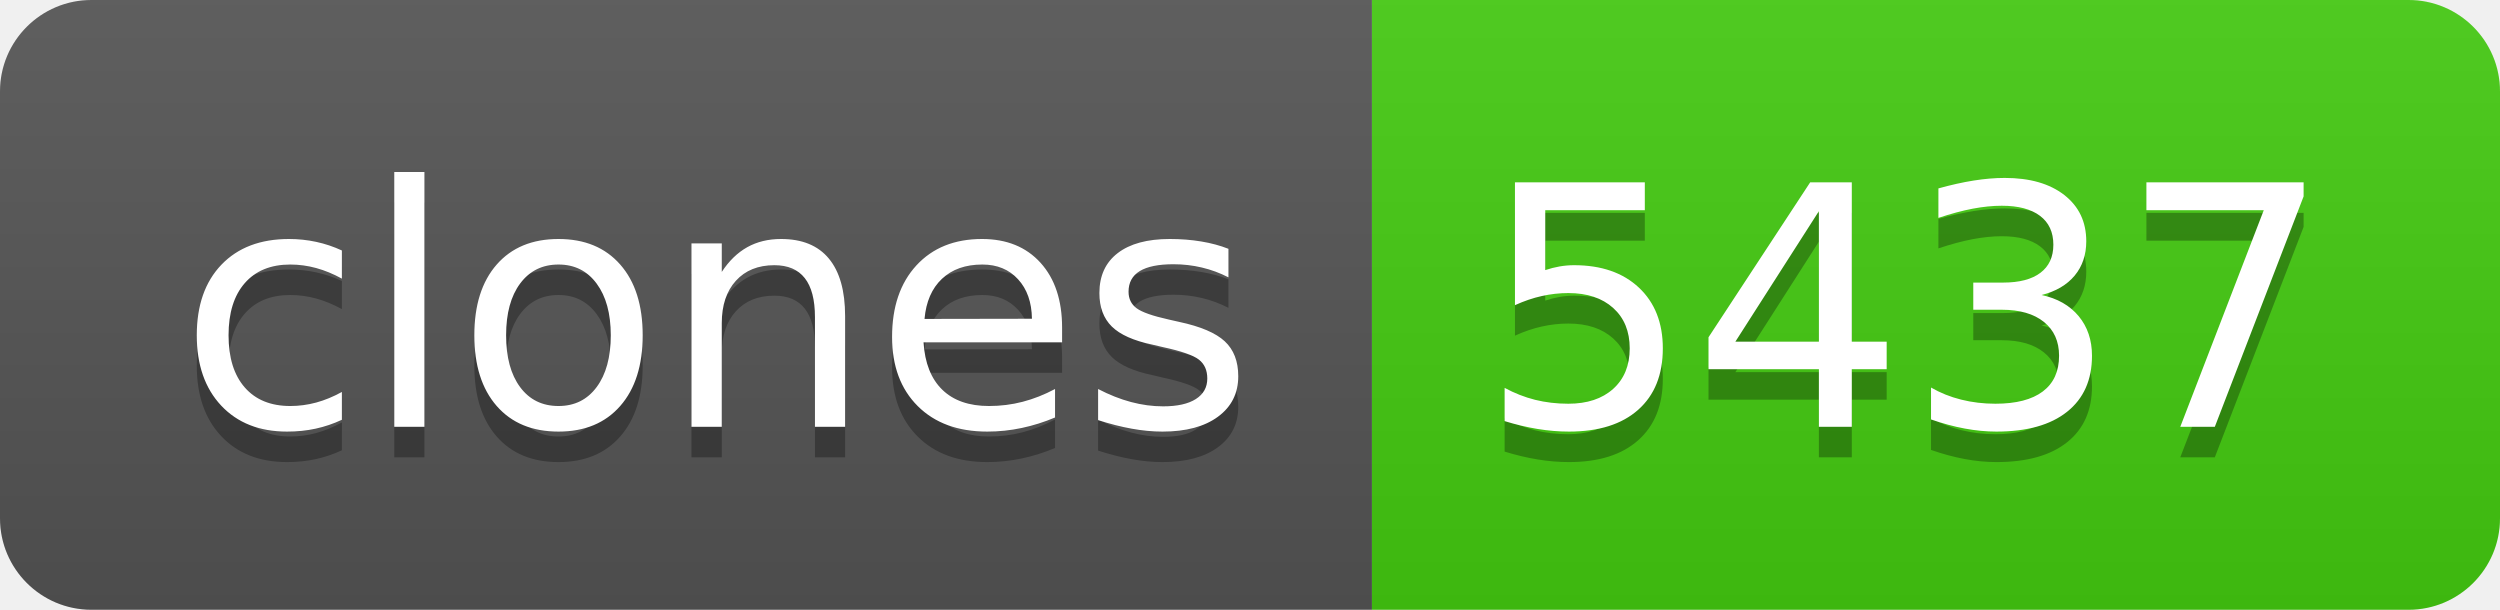
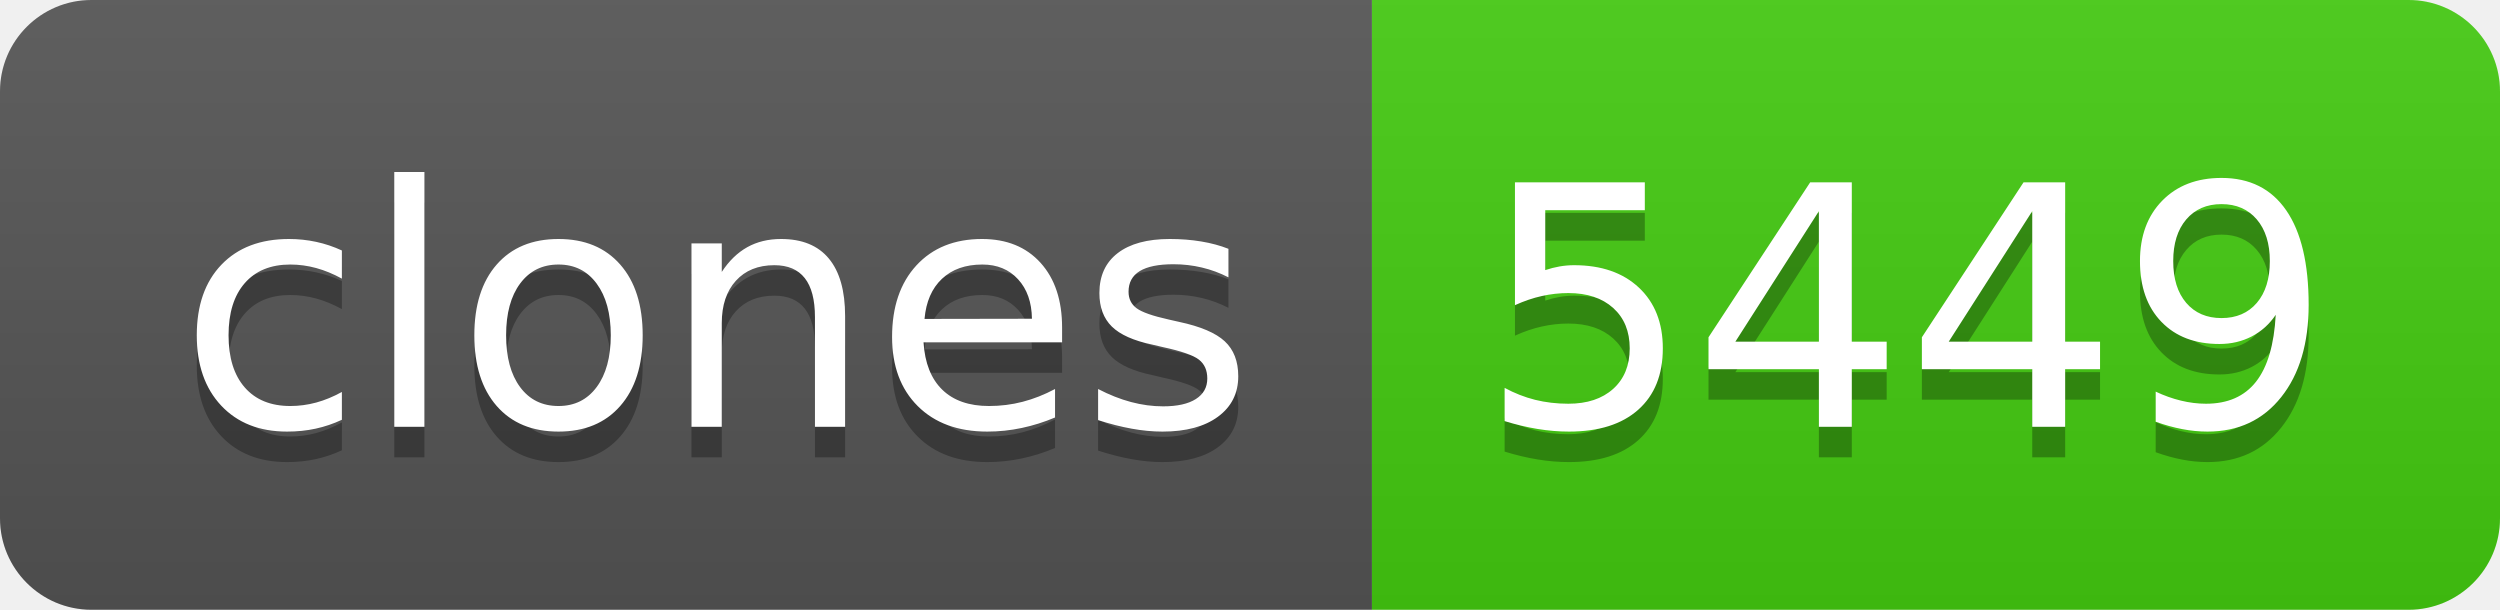
- <svg xmlns="http://www.w3.org/2000/svg" width="82" height="20" role="img" aria-label="clones: 5437">
+ <svg xmlns="http://www.w3.org/2000/svg" width="82" height="20" role="img" aria-label="clones: 5449">
  <linearGradient id="s" x2="0" y2="100%">
    <stop offset="0" stop-color="#bbb" stop-opacity=".1" />
    <stop offset="1" stop-opacity=".1" />
  </linearGradient>
  <clipPath id="r">
    <rect width="82" height="20" rx="3" fill="#fff" />
  </clipPath>
  <g clip-path="url(#r)">
    <rect width="45" height="20" fill="#555" />
    <rect x="45" width="37" height="20" fill="#4c1" />
    <rect width="82" height="20" fill="url(#s)" />
  </g>
  <g fill="#fff" text-anchor="middle" font-family="Verdana,Geneva,DejaVu Sans,sans-serif" text-rendering="geometricPrecision" font-size="110">
    <text aria-hidden="true" x="235" y="150" fill="#010101" fill-opacity=".3" transform="scale(.1)" textLength="350">clones</text>
    <text x="235" y="140" transform="scale(.1)" fill="#fff" textLength="350">clones</text>
-     <text aria-hidden="true" x="625" y="150" fill="#010101" fill-opacity=".3" transform="scale(.1)" textLength="270">5437</text>
-     <text x="625" y="140" transform="scale(.1)" fill="#fff" textLength="270">5437</text>
+     <text aria-hidden="true" x="625" y="150" fill="#010101" fill-opacity=".3" transform="scale(.1)" textLength="270">5449</text>
+     <text x="625" y="140" transform="scale(.1)" fill="#fff" textLength="270">5449</text>
  </g>
</svg>
